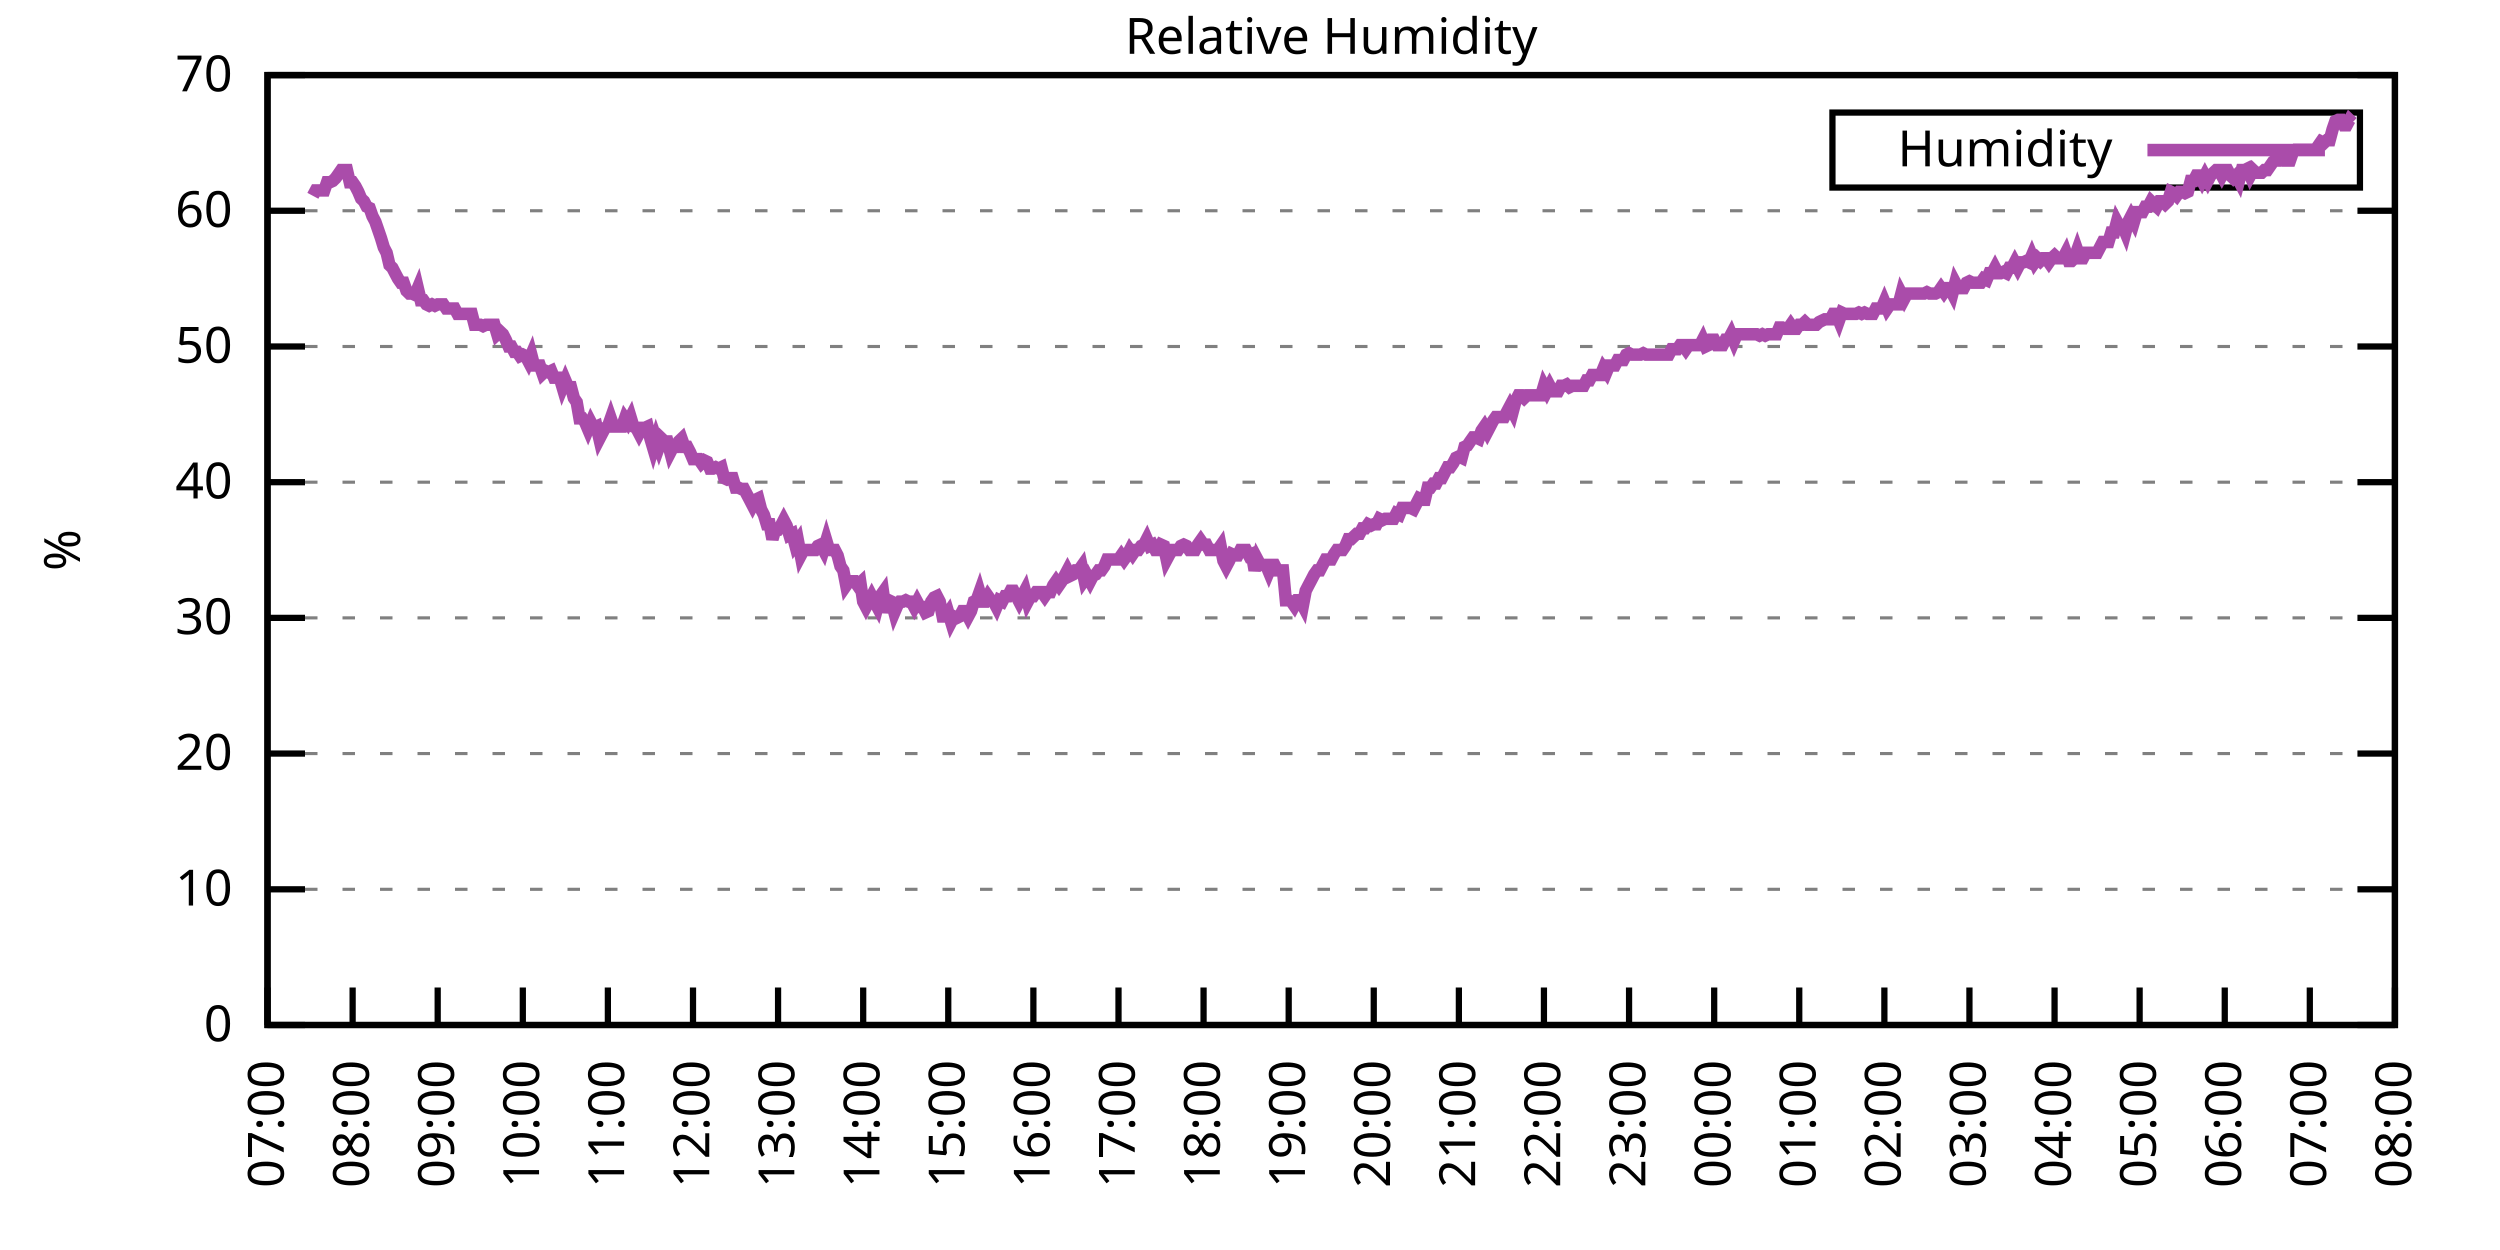
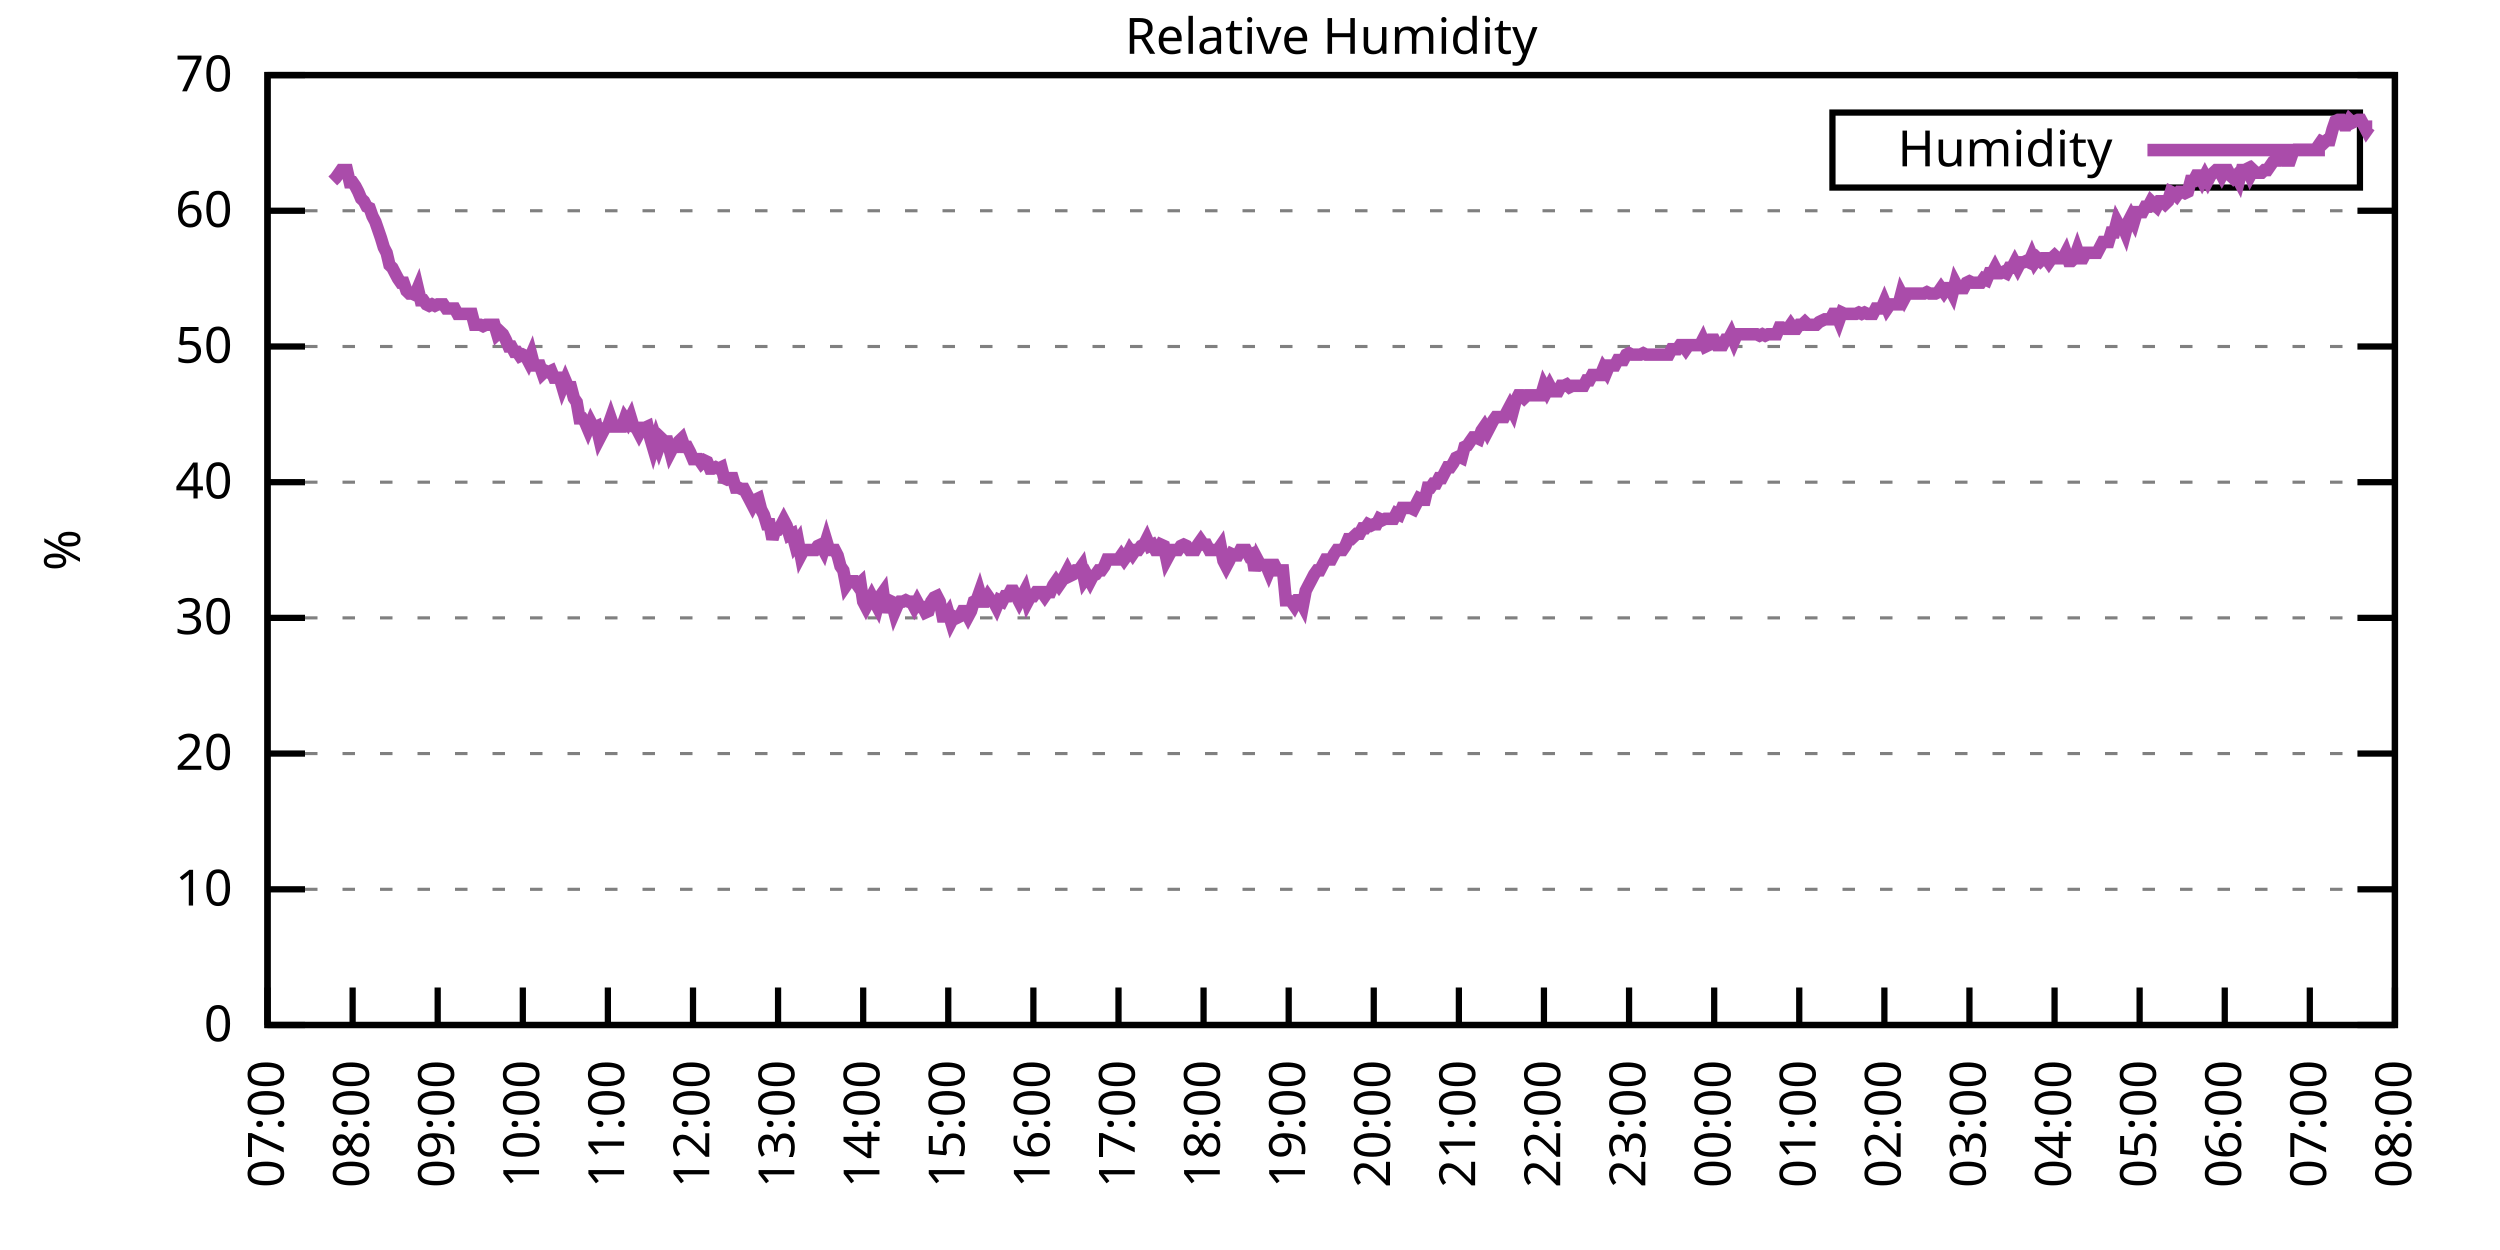
<svg xmlns="http://www.w3.org/2000/svg" xmlns:xlink="http://www.w3.org/1999/xlink" width="400" height="200" viewBox="0 0 400 200">
  <g id="gnuplot_canvas">
    <rect x="0" y="0" width="400" height="200" fill="none" />
    <defs>
      <circle id="gpDot" r="0.5" stroke-width="0.5" stroke="currentColor" />
      <path id="gpPt0" stroke-width="0.333" stroke="currentColor" d="M-1,0 h2 M0,-1 v2" />
      <path id="gpPt1" stroke-width="0.333" stroke="currentColor" d="M-1,-1 L1,1 M1,-1 L-1,1" />
      <path id="gpPt2" stroke-width="0.333" stroke="currentColor" d="M-1,0 L1,0 M0,-1 L0,1 M-1,-1 L1,1 M-1,1 L1,-1" />
      <rect id="gpPt3" stroke-width="0.333" stroke="currentColor" x="-1" y="-1" width="2" height="2" />
      <rect id="gpPt4" stroke-width="0.333" stroke="currentColor" fill="currentColor" x="-1" y="-1" width="2" height="2" />
      <circle id="gpPt5" stroke-width="0.333" stroke="currentColor" cx="0" cy="0" r="1" />
      <use xlink:href="#gpPt5" id="gpPt6" fill="currentColor" stroke="none" />
      <path id="gpPt7" stroke-width="0.333" stroke="currentColor" d="M0,-1.33 L-1.33,0.67 L1.33,0.67 z" />
      <use xlink:href="#gpPt7" id="gpPt8" fill="currentColor" stroke="none" />
      <use xlink:href="#gpPt7" id="gpPt9" stroke="currentColor" transform="rotate(180)" />
      <use xlink:href="#gpPt9" id="gpPt10" fill="currentColor" stroke="none" />
      <use xlink:href="#gpPt3" id="gpPt11" stroke="currentColor" transform="rotate(45)" />
      <use xlink:href="#gpPt11" id="gpPt12" fill="currentColor" stroke="none" />
      <path id="gpPt13" stroke-width="0.333" stroke="currentColor" d="M0,1.330 L1.265,0.411 L0.782,-1.067 L-0.782,-1.076 L-1.265,0.411 z" />
      <use xlink:href="#gpPt13" id="gpPt14" fill="currentColor" stroke="none" />
      <filter id="textbox" filterUnits="objectBoundingBox" x="0" y="0" height="1" width="1">
        <feFlood flood-color="white" flood-opacity="1" result="bgnd" />
        <feComposite in="SourceGraphic" in2="bgnd" operator="atop" />
      </filter>
      <filter id="greybox" filterUnits="objectBoundingBox" x="0" y="0" height="1" width="1">
        <feFlood flood-color="lightgrey" flood-opacity="1" result="grey" />
        <feComposite in="SourceGraphic" in2="grey" operator="atop" />
      </filter>
    </defs>
    <g fill="none" color="white" stroke="currentColor" stroke-width="1.00" stroke-linecap="butt" stroke-linejoin="miter">
</g>
    <g fill="none" color="black" stroke="currentColor" stroke-width="1.00" stroke-linecap="butt" stroke-linejoin="miter">
      <g stroke="none" shape-rendering="crispEdges">
        <polygon fill="rgb(255, 255, 255)" points="42.80,164.00 383.18,164.00 383.18,12.02 42.80,12.02 " />
      </g>
    </g>
    <g fill="none" color="black" stroke="currentColor" stroke-width="1.00" stroke-linecap="butt" stroke-linejoin="miter">
</g>
    <g fill="none" color="black" stroke="black" stroke-width="0.50" stroke-linecap="butt" stroke-linejoin="miter">
</g>
    <g fill="none" color="gray" stroke="currentColor" stroke-width="0.50" stroke-linecap="butt" stroke-linejoin="miter">
      <path stroke="gray" stroke-dasharray="2,4" class="gridline" d="M42.80,164.00 L383.19,164.00  " />
    </g>
    <g fill="none" color="gray" stroke="gray" stroke-width="1.00" stroke-linecap="butt" stroke-linejoin="miter">
</g>
    <g fill="none" color="black" stroke="currentColor" stroke-width="1.00" stroke-linecap="butt" stroke-linejoin="miter">
      <path stroke="black" d="M42.80,164.00 L48.80,164.00 M383.19,164.00 L377.19,164.00  " />
      <g transform="translate(37.20,166.60)" stroke="none" fill="black" font-family="Sans" font-size="8.00" text-anchor="end">
        <text>
          <tspan font-family="Sans"> 0</tspan>
        </text>
      </g>
    </g>
    <g fill="none" color="black" stroke="currentColor" stroke-width="1.00" stroke-linecap="butt" stroke-linejoin="miter">
</g>
    <g fill="none" color="black" stroke="black" stroke-width="0.50" stroke-linecap="butt" stroke-linejoin="miter">
</g>
    <g fill="none" color="gray" stroke="currentColor" stroke-width="0.50" stroke-linecap="butt" stroke-linejoin="miter">
      <path stroke="gray" stroke-dasharray="2,4" class="gridline" d="M42.80,142.29 L383.19,142.29  " />
    </g>
    <g fill="none" color="gray" stroke="gray" stroke-width="1.00" stroke-linecap="butt" stroke-linejoin="miter">
</g>
    <g fill="none" color="black" stroke="currentColor" stroke-width="1.00" stroke-linecap="butt" stroke-linejoin="miter">
      <path stroke="black" d="M42.80,142.29 L48.80,142.29 M383.19,142.29 L377.19,142.29  " />
      <g transform="translate(37.20,144.89)" stroke="none" fill="black" font-family="Sans" font-size="8.00" text-anchor="end">
        <text>
          <tspan font-family="Sans"> 10</tspan>
        </text>
      </g>
    </g>
    <g fill="none" color="black" stroke="currentColor" stroke-width="1.00" stroke-linecap="butt" stroke-linejoin="miter">
</g>
    <g fill="none" color="black" stroke="black" stroke-width="0.50" stroke-linecap="butt" stroke-linejoin="miter">
</g>
    <g fill="none" color="gray" stroke="currentColor" stroke-width="0.50" stroke-linecap="butt" stroke-linejoin="miter">
      <path stroke="gray" stroke-dasharray="2,4" class="gridline" d="M42.80,120.57 L383.19,120.57  " />
    </g>
    <g fill="none" color="gray" stroke="gray" stroke-width="1.00" stroke-linecap="butt" stroke-linejoin="miter">
</g>
    <g fill="none" color="black" stroke="currentColor" stroke-width="1.00" stroke-linecap="butt" stroke-linejoin="miter">
      <path stroke="black" d="M42.80,120.57 L48.80,120.57 M383.19,120.57 L377.19,120.57  " />
      <g transform="translate(37.20,123.17)" stroke="none" fill="black" font-family="Sans" font-size="8.00" text-anchor="end">
        <text>
          <tspan font-family="Sans"> 20</tspan>
        </text>
      </g>
    </g>
    <g fill="none" color="black" stroke="currentColor" stroke-width="1.00" stroke-linecap="butt" stroke-linejoin="miter">
</g>
    <g fill="none" color="black" stroke="black" stroke-width="0.50" stroke-linecap="butt" stroke-linejoin="miter">
</g>
    <g fill="none" color="gray" stroke="currentColor" stroke-width="0.50" stroke-linecap="butt" stroke-linejoin="miter">
      <path stroke="gray" stroke-dasharray="2,4" class="gridline" d="M42.80,98.86 L383.19,98.86  " />
    </g>
    <g fill="none" color="gray" stroke="gray" stroke-width="1.00" stroke-linecap="butt" stroke-linejoin="miter">
</g>
    <g fill="none" color="black" stroke="currentColor" stroke-width="1.00" stroke-linecap="butt" stroke-linejoin="miter">
      <path stroke="black" d="M42.80,98.86 L48.80,98.86 M383.19,98.86 L377.19,98.86  " />
      <g transform="translate(37.20,101.46)" stroke="none" fill="black" font-family="Sans" font-size="8.00" text-anchor="end">
        <text>
          <tspan font-family="Sans"> 30</tspan>
        </text>
      </g>
    </g>
    <g fill="none" color="black" stroke="currentColor" stroke-width="1.00" stroke-linecap="butt" stroke-linejoin="miter">
</g>
    <g fill="none" color="black" stroke="black" stroke-width="0.50" stroke-linecap="butt" stroke-linejoin="miter">
</g>
    <g fill="none" color="gray" stroke="currentColor" stroke-width="0.50" stroke-linecap="butt" stroke-linejoin="miter">
      <path stroke="gray" stroke-dasharray="2,4" class="gridline" d="M42.80,77.15 L383.19,77.15  " />
    </g>
    <g fill="none" color="gray" stroke="gray" stroke-width="1.00" stroke-linecap="butt" stroke-linejoin="miter">
</g>
    <g fill="none" color="black" stroke="currentColor" stroke-width="1.00" stroke-linecap="butt" stroke-linejoin="miter">
      <path stroke="black" d="M42.80,77.15 L48.80,77.15 M383.19,77.15 L377.19,77.15  " />
      <g transform="translate(37.20,79.75)" stroke="none" fill="black" font-family="Sans" font-size="8.00" text-anchor="end">
        <text>
          <tspan font-family="Sans"> 40</tspan>
        </text>
      </g>
    </g>
    <g fill="none" color="black" stroke="currentColor" stroke-width="1.00" stroke-linecap="butt" stroke-linejoin="miter">
</g>
    <g fill="none" color="black" stroke="black" stroke-width="0.50" stroke-linecap="butt" stroke-linejoin="miter">
</g>
    <g fill="none" color="gray" stroke="currentColor" stroke-width="0.50" stroke-linecap="butt" stroke-linejoin="miter">
      <path stroke="gray" stroke-dasharray="2,4" class="gridline" d="M42.80,55.44 L383.19,55.44  " />
    </g>
    <g fill="none" color="gray" stroke="gray" stroke-width="1.00" stroke-linecap="butt" stroke-linejoin="miter">
</g>
    <g fill="none" color="black" stroke="currentColor" stroke-width="1.00" stroke-linecap="butt" stroke-linejoin="miter">
      <path stroke="black" d="M42.80,55.44 L48.80,55.44 M383.19,55.44 L377.19,55.44  " />
      <g transform="translate(37.20,58.04)" stroke="none" fill="black" font-family="Sans" font-size="8.00" text-anchor="end">
        <text>
          <tspan font-family="Sans"> 50</tspan>
        </text>
      </g>
    </g>
    <g fill="none" color="black" stroke="currentColor" stroke-width="1.00" stroke-linecap="butt" stroke-linejoin="miter">
</g>
    <g fill="none" color="black" stroke="black" stroke-width="0.50" stroke-linecap="butt" stroke-linejoin="miter">
</g>
    <g fill="none" color="gray" stroke="currentColor" stroke-width="0.50" stroke-linecap="butt" stroke-linejoin="miter">
      <path stroke="gray" stroke-dasharray="2,4" class="gridline" d="M42.80,33.72 L383.19,33.72  " />
    </g>
    <g fill="none" color="gray" stroke="gray" stroke-width="1.00" stroke-linecap="butt" stroke-linejoin="miter">
</g>
    <g fill="none" color="black" stroke="currentColor" stroke-width="1.00" stroke-linecap="butt" stroke-linejoin="miter">
      <path stroke="black" d="M42.80,33.72 L48.80,33.72 M383.19,33.72 L377.19,33.72  " />
      <g transform="translate(37.20,36.32)" stroke="none" fill="black" font-family="Sans" font-size="8.00" text-anchor="end">
        <text>
          <tspan font-family="Sans"> 60</tspan>
        </text>
      </g>
    </g>
    <g fill="none" color="black" stroke="currentColor" stroke-width="1.00" stroke-linecap="butt" stroke-linejoin="miter">
</g>
    <g fill="none" color="black" stroke="black" stroke-width="0.50" stroke-linecap="butt" stroke-linejoin="miter">
</g>
    <g fill="none" color="gray" stroke="currentColor" stroke-width="0.50" stroke-linecap="butt" stroke-linejoin="miter">
      <path stroke="gray" stroke-dasharray="2,4" class="gridline" d="M42.80,12.01 L383.19,12.01  " />
    </g>
    <g fill="none" color="gray" stroke="gray" stroke-width="1.00" stroke-linecap="butt" stroke-linejoin="miter">
</g>
    <g fill="none" color="black" stroke="currentColor" stroke-width="1.00" stroke-linecap="butt" stroke-linejoin="miter">
      <path stroke="black" d="M42.80,12.01 L48.80,12.01 M383.19,12.01 L377.19,12.01  " />
      <g transform="translate(37.20,14.61)" stroke="none" fill="black" font-family="Sans" font-size="8.00" text-anchor="end">
        <text>
          <tspan font-family="Sans"> 70</tspan>
        </text>
      </g>
    </g>
    <g fill="none" color="black" stroke="currentColor" stroke-width="1.00" stroke-linecap="butt" stroke-linejoin="miter">
      <path stroke="black" d="M42.80,164.00 L42.80,158.00  " />
      <g transform="translate(45.40,169.60) rotate(270.00)" stroke="none" fill="black" font-family="Sans" font-size="8.00" text-anchor="end">
        <text>
          <tspan font-family="Sans">07:00</tspan>
        </text>
      </g>
    </g>
    <g fill="none" color="black" stroke="currentColor" stroke-width="1.00" stroke-linecap="butt" stroke-linejoin="miter">
      <path stroke="black" d="M56.42,164.00 L56.42,158.00  " />
      <g transform="translate(59.02,169.60) rotate(270.00)" stroke="none" fill="black" font-family="Sans" font-size="8.00" text-anchor="end">
        <text>
          <tspan font-family="Sans">08:00</tspan>
        </text>
      </g>
    </g>
    <g fill="none" color="black" stroke="currentColor" stroke-width="1.00" stroke-linecap="butt" stroke-linejoin="miter">
      <path stroke="black" d="M70.03,164.00 L70.03,158.00  " />
      <g transform="translate(72.63,169.60) rotate(270.00)" stroke="none" fill="black" font-family="Sans" font-size="8.00" text-anchor="end">
        <text>
          <tspan font-family="Sans">09:00</tspan>
        </text>
      </g>
    </g>
    <g fill="none" color="black" stroke="currentColor" stroke-width="1.00" stroke-linecap="butt" stroke-linejoin="miter">
      <path stroke="black" d="M83.65,164.00 L83.65,158.00  " />
      <g transform="translate(86.25,169.60) rotate(270.00)" stroke="none" fill="black" font-family="Sans" font-size="8.00" text-anchor="end">
        <text>
          <tspan font-family="Sans">10:00</tspan>
        </text>
      </g>
    </g>
    <g fill="none" color="black" stroke="currentColor" stroke-width="1.00" stroke-linecap="butt" stroke-linejoin="miter">
      <path stroke="black" d="M97.26,164.00 L97.26,158.00  " />
      <g transform="translate(99.86,169.60) rotate(270.00)" stroke="none" fill="black" font-family="Sans" font-size="8.00" text-anchor="end">
        <text>
          <tspan font-family="Sans">11:00</tspan>
        </text>
      </g>
    </g>
    <g fill="none" color="black" stroke="currentColor" stroke-width="1.00" stroke-linecap="butt" stroke-linejoin="miter">
      <path stroke="black" d="M110.88,164.00 L110.88,158.00  " />
      <g transform="translate(113.48,169.60) rotate(270.00)" stroke="none" fill="black" font-family="Sans" font-size="8.00" text-anchor="end">
        <text>
          <tspan font-family="Sans">12:00</tspan>
        </text>
      </g>
    </g>
    <g fill="none" color="black" stroke="currentColor" stroke-width="1.00" stroke-linecap="butt" stroke-linejoin="miter">
      <path stroke="black" d="M124.49,164.00 L124.49,158.00  " />
      <g transform="translate(127.09,169.60) rotate(270.00)" stroke="none" fill="black" font-family="Sans" font-size="8.00" text-anchor="end">
        <text>
          <tspan font-family="Sans">13:00</tspan>
        </text>
      </g>
    </g>
    <g fill="none" color="black" stroke="currentColor" stroke-width="1.00" stroke-linecap="butt" stroke-linejoin="miter">
      <path stroke="black" d="M138.11,164.00 L138.11,158.00  " />
      <g transform="translate(140.71,169.60) rotate(270.00)" stroke="none" fill="black" font-family="Sans" font-size="8.00" text-anchor="end">
        <text>
          <tspan font-family="Sans">14:00</tspan>
        </text>
      </g>
    </g>
    <g fill="none" color="black" stroke="currentColor" stroke-width="1.00" stroke-linecap="butt" stroke-linejoin="miter">
      <path stroke="black" d="M151.72,164.00 L151.72,158.00  " />
      <g transform="translate(154.32,169.60) rotate(270.00)" stroke="none" fill="black" font-family="Sans" font-size="8.00" text-anchor="end">
        <text>
          <tspan font-family="Sans">15:00</tspan>
        </text>
      </g>
    </g>
    <g fill="none" color="black" stroke="currentColor" stroke-width="1.00" stroke-linecap="butt" stroke-linejoin="miter">
      <path stroke="black" d="M165.34,164.00 L165.34,158.00  " />
      <g transform="translate(167.94,169.60) rotate(270.00)" stroke="none" fill="black" font-family="Sans" font-size="8.00" text-anchor="end">
        <text>
          <tspan font-family="Sans">16:00</tspan>
        </text>
      </g>
    </g>
    <g fill="none" color="black" stroke="currentColor" stroke-width="1.00" stroke-linecap="butt" stroke-linejoin="miter">
      <path stroke="black" d="M178.96,164.00 L178.96,158.00  " />
      <g transform="translate(181.56,169.60) rotate(270.00)" stroke="none" fill="black" font-family="Sans" font-size="8.00" text-anchor="end">
        <text>
          <tspan font-family="Sans">17:00</tspan>
        </text>
      </g>
    </g>
    <g fill="none" color="black" stroke="currentColor" stroke-width="1.00" stroke-linecap="butt" stroke-linejoin="miter">
      <path stroke="black" d="M192.57,164.00 L192.57,158.00  " />
      <g transform="translate(195.17,169.60) rotate(270.00)" stroke="none" fill="black" font-family="Sans" font-size="8.00" text-anchor="end">
        <text>
          <tspan font-family="Sans">18:00</tspan>
        </text>
      </g>
    </g>
    <g fill="none" color="black" stroke="currentColor" stroke-width="1.00" stroke-linecap="butt" stroke-linejoin="miter">
      <path stroke="black" d="M206.19,164.00 L206.19,158.00  " />
      <g transform="translate(208.79,169.60) rotate(270.00)" stroke="none" fill="black" font-family="Sans" font-size="8.00" text-anchor="end">
        <text>
          <tspan font-family="Sans">19:00</tspan>
        </text>
      </g>
    </g>
    <g fill="none" color="black" stroke="currentColor" stroke-width="1.00" stroke-linecap="butt" stroke-linejoin="miter">
      <path stroke="black" d="M219.80,164.00 L219.80,158.00  " />
      <g transform="translate(222.40,169.60) rotate(270.00)" stroke="none" fill="black" font-family="Sans" font-size="8.00" text-anchor="end">
        <text>
          <tspan font-family="Sans">20:00</tspan>
        </text>
      </g>
    </g>
    <g fill="none" color="black" stroke="currentColor" stroke-width="1.00" stroke-linecap="butt" stroke-linejoin="miter">
      <path stroke="black" d="M233.42,164.00 L233.42,158.00  " />
      <g transform="translate(236.02,169.60) rotate(270.00)" stroke="none" fill="black" font-family="Sans" font-size="8.00" text-anchor="end">
        <text>
          <tspan font-family="Sans">21:00</tspan>
        </text>
      </g>
    </g>
    <g fill="none" color="black" stroke="currentColor" stroke-width="1.00" stroke-linecap="butt" stroke-linejoin="miter">
      <path stroke="black" d="M247.03,164.00 L247.03,158.00  " />
      <g transform="translate(249.63,169.60) rotate(270.00)" stroke="none" fill="black" font-family="Sans" font-size="8.00" text-anchor="end">
        <text>
          <tspan font-family="Sans">22:00</tspan>
        </text>
      </g>
    </g>
    <g fill="none" color="black" stroke="currentColor" stroke-width="1.00" stroke-linecap="butt" stroke-linejoin="miter">
      <path stroke="black" d="M260.65,164.00 L260.65,158.00  " />
      <g transform="translate(263.25,169.60) rotate(270.00)" stroke="none" fill="black" font-family="Sans" font-size="8.00" text-anchor="end">
        <text>
          <tspan font-family="Sans">23:00</tspan>
        </text>
      </g>
    </g>
    <g fill="none" color="black" stroke="currentColor" stroke-width="1.00" stroke-linecap="butt" stroke-linejoin="miter">
      <path stroke="black" d="M274.27,164.00 L274.27,158.00  " />
      <g transform="translate(276.87,169.60) rotate(270.00)" stroke="none" fill="black" font-family="Sans" font-size="8.00" text-anchor="end">
        <text>
          <tspan font-family="Sans">00:00</tspan>
        </text>
      </g>
    </g>
    <g fill="none" color="black" stroke="currentColor" stroke-width="1.00" stroke-linecap="butt" stroke-linejoin="miter">
      <path stroke="black" d="M287.88,164.00 L287.88,158.00  " />
      <g transform="translate(290.48,169.60) rotate(270.00)" stroke="none" fill="black" font-family="Sans" font-size="8.00" text-anchor="end">
        <text>
          <tspan font-family="Sans">01:00</tspan>
        </text>
      </g>
    </g>
    <g fill="none" color="black" stroke="currentColor" stroke-width="1.00" stroke-linecap="butt" stroke-linejoin="miter">
      <path stroke="black" d="M301.50,164.00 L301.50,158.00  " />
      <g transform="translate(304.10,169.60) rotate(270.00)" stroke="none" fill="black" font-family="Sans" font-size="8.00" text-anchor="end">
        <text>
          <tspan font-family="Sans">02:00</tspan>
        </text>
      </g>
    </g>
    <g fill="none" color="black" stroke="currentColor" stroke-width="1.00" stroke-linecap="butt" stroke-linejoin="miter">
      <path stroke="black" d="M315.11,164.00 L315.11,158.00  " />
      <g transform="translate(317.71,169.60) rotate(270.00)" stroke="none" fill="black" font-family="Sans" font-size="8.00" text-anchor="end">
        <text>
          <tspan font-family="Sans">03:00</tspan>
        </text>
      </g>
    </g>
    <g fill="none" color="black" stroke="currentColor" stroke-width="1.00" stroke-linecap="butt" stroke-linejoin="miter">
      <path stroke="black" d="M328.73,164.00 L328.73,158.00  " />
      <g transform="translate(331.33,169.60) rotate(270.00)" stroke="none" fill="black" font-family="Sans" font-size="8.00" text-anchor="end">
        <text>
          <tspan font-family="Sans">04:00</tspan>
        </text>
      </g>
    </g>
    <g fill="none" color="black" stroke="currentColor" stroke-width="1.00" stroke-linecap="butt" stroke-linejoin="miter">
      <path stroke="black" d="M342.34,164.00 L342.34,158.00  " />
      <g transform="translate(344.94,169.60) rotate(270.00)" stroke="none" fill="black" font-family="Sans" font-size="8.00" text-anchor="end">
        <text>
          <tspan font-family="Sans">05:00</tspan>
        </text>
      </g>
    </g>
    <g fill="none" color="black" stroke="currentColor" stroke-width="1.00" stroke-linecap="butt" stroke-linejoin="miter">
      <path stroke="black" d="M355.96,164.00 L355.96,158.00  " />
      <g transform="translate(358.56,169.60) rotate(270.00)" stroke="none" fill="black" font-family="Sans" font-size="8.00" text-anchor="end">
        <text>
          <tspan font-family="Sans">06:00</tspan>
        </text>
      </g>
    </g>
    <g fill="none" color="black" stroke="currentColor" stroke-width="1.00" stroke-linecap="butt" stroke-linejoin="miter">
      <path stroke="black" d="M369.57,164.00 L369.57,158.00  " />
      <g transform="translate(372.17,169.60) rotate(270.00)" stroke="none" fill="black" font-family="Sans" font-size="8.00" text-anchor="end">
        <text>
          <tspan font-family="Sans">07:00</tspan>
        </text>
      </g>
    </g>
    <g fill="none" color="black" stroke="currentColor" stroke-width="1.00" stroke-linecap="butt" stroke-linejoin="miter">
      <path stroke="black" d="M383.19,164.00 L383.19,158.00  " />
      <g transform="translate(385.79,169.60) rotate(270.00)" stroke="none" fill="black" font-family="Sans" font-size="8.00" text-anchor="end">
        <text>
          <tspan font-family="Sans">08:00</tspan>
        </text>
      </g>
    </g>
    <g fill="none" color="black" stroke="currentColor" stroke-width="1.00" stroke-linecap="butt" stroke-linejoin="miter">
</g>
    <g fill="none" color="black" stroke="currentColor" stroke-width="1.00" stroke-linecap="butt" stroke-linejoin="miter">
      <path stroke="black" d="M42.80,12.01 L42.80,164.00 L383.19,164.00 L383.19,12.01 L42.80,12.01 Z  " />
    </g>
    <g fill="none" color="black" stroke="currentColor" stroke-width="1.00" stroke-linecap="butt" stroke-linejoin="miter">
</g>
    <g fill="none" color="black" stroke="currentColor" stroke-width="1.00" stroke-linecap="butt" stroke-linejoin="miter">
      <path stroke="black" d="M293.19,30.01 L293.19,18.01 L377.59,18.01 L377.59,30.01 L293.19,30.01 Z  " />
    </g>
    <g id="Relative_Humidity_plot_1">
      <g fill="none" color="white" stroke="black" stroke-width="2.00" stroke-linecap="butt" stroke-linejoin="miter">
</g>
      <g fill="none" color="black" stroke="currentColor" stroke-width="2.00" stroke-linecap="butt" stroke-linejoin="miter">
        <g transform="translate(337.99,26.61)" stroke="none" fill="black" font-family="Sans" font-size="8.00" text-anchor="end">
          <text>
            <tspan font-family="Sans">Humidity</tspan>
          </text>
        </g>
      </g>
      <g fill="none" color="black" stroke="currentColor" stroke-width="2.00" stroke-linecap="butt" stroke-linejoin="miter">
-         <path stroke="rgb(170,  76, 170)" d="M343.59,24.01 L371.99,24.01 M50.06,31.33 L50.52,30.47 L50.97,30.47 L51.42,30.47 L51.88,30.47 L52.33,29.16   L52.78,29.16 L53.24,28.95 L53.69,28.51 L54.15,27.86 L54.60,27.21 L55.05,27.21 L55.51,27.21 L55.96,29.16   L56.42,29.16 L56.87,29.81 L57.32,30.68 L57.78,31.77 L58.23,32.20 L58.68,33.07 L59.14,33.29 L59.59,34.59   L60.05,35.46 L60.50,36.76 L60.95,38.07 L61.41,39.59 L61.86,40.45 L62.32,42.41 L62.77,42.84 L63.22,43.71   L63.68,44.58 L64.13,45.23 L64.58,45.23 L65.04,46.53 L65.49,46.97 L65.95,46.97 L66.40,47.18 L66.85,46.10   L67.31,48.05 L67.76,48.05 L68.22,48.70 L68.67,48.92 L69.12,48.70 L69.58,48.92 L70.03,48.70 L70.49,48.70   L70.94,48.70 L71.39,49.36 L71.85,49.36 L72.30,49.36 L72.75,49.36 L73.21,50.22 L73.66,50.22 L74.12,50.22   L74.57,50.22 L75.02,50.22 L75.48,50.22 L75.93,51.96 L76.39,51.96 L76.84,51.96 L77.29,52.18 L77.75,51.96   L78.20,51.96 L78.65,51.96 L79.11,51.96 L79.56,53.48 L80.02,53.05 L80.47,53.48 L80.92,54.35 L81.38,55.44   L81.83,55.44 L82.29,56.30 L82.74,56.30 L83.19,56.96 L83.65,56.74 L84.10,56.96 L84.55,57.82 L85.01,56.74   L85.46,58.48 L85.92,58.48 L86.37,58.48 L86.82,59.78 L87.28,59.34 L87.73,59.56 L88.19,59.34 L88.64,60.43   L89.09,60.43 L89.55,60.43 L90.00,61.95 L90.45,60.86 L90.91,61.95 L91.36,61.95 L91.82,63.69 L92.27,64.34   L92.72,66.94 L93.18,66.94 L93.63,67.59 L94.09,68.68 L94.54,67.59 L94.99,68.46 L95.45,68.25 L95.90,70.20   L96.35,69.33 L96.81,68.46 L97.26,68.25 L97.72,66.94 L98.17,68.25 L98.62,68.25 L99.08,68.25 L99.53,68.25   L99.99,66.94 L100.44,67.59 L100.89,66.73 L101.35,68.25 L101.80,68.46 L102.25,69.33 L102.71,68.46 L103.16,68.46   L103.62,68.25 L104.07,70.20 L104.52,71.72 L104.98,70.20 L105.43,71.50 L105.89,70.20 L106.34,70.63 L106.79,70.63   L107.25,72.37 L107.70,71.50 L108.15,71.50 L108.61,70.63 L109.06,70.20 L109.52,71.50 L109.97,71.50 L110.42,72.37   L110.88,73.46 L111.33,73.46 L111.79,73.46 L112.24,74.11 L112.69,73.67 L113.15,73.89 L113.60,74.98 L114.05,74.98   L114.51,74.76 L114.96,74.98 L115.42,74.76 L115.87,76.50 L116.32,76.71 L116.78,76.50 L117.23,76.50 L117.69,78.02   L118.14,78.02 L118.59,78.23 L119.05,78.23 L119.50,79.10 L119.96,79.97 L120.41,80.84 L120.86,79.97 L121.32,79.75   L121.77,81.49 L122.22,82.36 L122.68,83.88 L123.13,83.88 L123.59,86.27 L124.04,84.75 L124.49,84.75 L124.95,84.10   L125.40,83.23 L125.86,84.10 L126.31,85.62 L126.76,85.40 L127.22,87.14 L127.67,86.49 L128.12,88.87 L128.58,88.00   L129.03,88.00 L129.49,88.00 L129.94,88.00 L130.39,88.00 L130.85,87.35 L131.30,87.14 L131.76,88.00 L132.21,86.49   L132.66,88.00 L133.12,88.00 L133.57,88.00 L134.02,88.87 L134.48,90.61 L134.93,91.26 L135.39,93.65 L135.84,93.00   L136.29,93.00 L136.75,93.00 L137.20,93.65 L137.66,93.22 L138.11,96.26 L138.56,97.12 L139.02,96.26 L139.47,95.39   L139.92,96.26 L140.38,97.12 L140.83,95.39 L141.29,94.74 L141.74,97.99 L142.19,96.04 L142.65,96.26 L143.10,97.99   L143.56,96.91 L144.01,96.26 L144.46,96.26 L144.92,96.04 L145.37,96.26 L145.82,96.26 L146.28,97.12 L146.73,96.26   L147.19,97.12 L147.64,97.12 L148.09,97.99 L148.55,97.78 L149.00,96.26 L149.46,95.60 L149.91,95.39 L150.36,96.26   L150.82,98.64 L151.27,98.64 L151.72,97.99 L152.18,99.51 L152.63,98.64 L153.09,98.86 L153.54,98.64 L153.99,97.78   L154.45,97.78 L154.90,98.64 L155.36,97.78 L155.81,96.26 L156.26,96.04 L156.72,94.74 L157.17,96.26 L157.62,96.26   L158.08,95.39 L158.53,96.04 L158.99,96.26 L159.44,97.12 L159.89,96.04 L160.35,96.26 L160.80,95.39 L161.26,95.39   L161.71,94.52 L162.16,94.52 L162.62,95.39 L163.07,96.26 L163.52,95.39 L163.98,94.52 L164.43,96.26 L164.89,95.39   L165.34,95.39 L165.79,94.74 L166.25,94.74 L166.70,94.74 L167.16,95.39 L167.61,94.74 L168.06,94.74 L168.52,93.65   L168.97,93.00 L169.43,93.65 L169.88,93.00 L170.33,92.13 L170.79,91.26 L171.24,92.13 L171.69,91.91 L172.15,91.26   L172.60,91.26 L173.06,90.61 L173.51,92.78 L173.96,92.13 L174.42,93.00 L174.87,92.13 L175.33,91.91 L175.78,91.26   L176.23,91.26 L176.69,90.61 L177.14,89.52 L177.59,89.52 L178.05,89.52 L178.50,89.52 L178.96,89.52 L179.41,88.87   L179.86,89.52 L180.32,88.87 L180.77,88.00 L181.23,88.66 L181.68,88.00 L182.13,88.00 L182.59,87.35 L183.04,87.14   L183.49,86.27 L183.95,87.35 L184.40,87.14 L184.86,88.00 L185.31,88.00 L185.76,87.14 L186.22,87.35 L186.67,89.52   L187.13,88.66 L187.58,88.00 L188.03,88.00 L188.49,88.00 L188.94,87.35 L189.39,87.14 L189.85,87.35 L190.30,88.00   L190.76,88.00 L191.21,88.00 L191.66,87.14 L192.12,86.49 L192.57,87.14 L193.03,87.14 L193.48,88.00 L193.93,88.00   L194.39,88.00 L194.84,88.00 L195.29,87.35 L195.75,89.74 L196.20,90.61 L196.66,89.74 L197.11,88.66 L197.56,88.87   L198.02,88.87 L198.47,88.00 L198.93,88.00 L199.38,88.00 L199.83,88.87 L200.29,88.66 L200.74,91.26 L201.19,89.52   L201.65,90.39 L202.10,90.39 L202.56,90.39 L203.01,91.48 L203.46,90.39 L203.92,90.39 L204.37,91.26 L204.83,91.26   L205.28,91.26 L205.73,96.04 L206.19,96.04 L206.64,96.26 L207.09,96.91 L207.55,96.04 L208.00,96.04 L208.46,96.91   L208.91,94.52 L209.36,93.65 L209.82,92.78 L210.27,91.91 L210.73,91.26 L211.18,91.26 L211.63,90.39 L212.09,89.52   L212.54,89.52 L213.00,89.52 L213.45,88.66 L213.90,88.00 L214.36,88.00 L214.81,88.00 L215.26,87.35 L215.72,86.27   L216.17,86.27 L216.63,85.83 L217.08,85.40 L217.53,85.40 L217.99,84.53 L218.44,84.53 L218.90,83.88 L219.35,84.10   L219.80,83.88 L220.26,83.88 L220.71,83.01 L221.16,83.23 L221.62,83.01 L222.07,83.01 L222.53,83.01 L222.98,83.01   L223.43,82.14 L223.89,82.36 L224.34,81.27 L224.80,81.27 L225.25,81.27 L225.70,81.27 L226.16,81.49 L226.61,80.62   L227.06,79.75 L227.52,79.97 L227.97,79.97 L228.43,78.02 L228.88,78.02 L229.33,77.37 L229.79,77.37 L230.24,76.50   L230.70,76.50 L231.15,75.63 L231.60,74.76 L232.06,74.76 L232.51,74.11 L232.96,73.24 L233.42,73.02 L233.87,73.24   L234.33,71.50 L234.78,71.29 L235.23,70.63 L235.69,69.98 L236.14,69.98 L236.60,70.20 L237.05,68.90 L237.50,68.25   L237.96,69.11 L238.41,68.25 L238.86,67.38 L239.32,66.73 L239.77,66.73 L240.23,66.73 L240.68,66.73 L241.13,65.86   L241.59,64.99 L242.04,65.86 L242.50,64.12 L242.95,63.25 L243.40,63.25 L243.86,63.69 L244.31,63.25 L244.76,63.25   L245.22,63.25 L245.67,63.25 L246.13,63.25 L246.58,63.25 L247.03,61.73 L247.49,62.60 L247.94,61.73 L248.40,62.60   L248.85,62.60 L249.30,62.60 L249.76,61.73 L250.21,61.73 L250.66,61.52 L251.12,61.95 L251.57,61.73 L252.03,61.73   L252.48,61.73 L252.93,61.73 L253.39,61.73 L253.84,60.86 L254.30,60.86 L254.75,60.00 L255.20,60.00 L255.66,60.00   L256.11,60.00 L256.56,58.91 L257.02,59.56 L257.47,58.48 L257.93,58.48 L258.38,58.48 L258.83,57.61 L259.29,57.61   L259.74,57.61 L260.20,56.74 L260.65,56.52 L261.10,56.74 L261.56,56.74 L262.01,56.74 L262.47,56.74 L262.92,56.52   L263.37,56.74 L263.83,56.74 L264.28,56.74 L264.73,56.74 L265.19,56.74 L265.64,56.74 L266.10,56.74 L266.55,56.74   L267.00,56.74 L267.46,55.87 L267.91,55.87 L268.37,55.87 L268.82,55.22 L269.27,55.22 L269.73,55.87 L270.18,55.22   L270.63,55.22 L271.09,55.22 L271.54,55.22 L272.00,55.22 L272.45,54.35 L272.90,55.44 L273.36,55.22 L273.81,54.35   L274.27,54.35 L274.72,55.22 L275.17,55.22 L275.63,55.22 L276.08,54.35 L276.53,54.35 L276.99,53.48 L277.44,54.57   L277.90,53.48 L278.35,53.48 L278.80,53.48 L279.26,53.48 L279.71,53.48 L280.17,53.48 L280.62,53.48 L281.07,53.48   L281.53,53.70 L281.98,53.48 L282.43,53.70 L282.89,53.48 L283.34,53.48 L283.80,53.48 L284.25,53.48 L284.70,52.40   L285.16,52.40 L285.61,52.61 L286.07,52.61 L286.52,51.96 L286.97,52.61 L287.43,52.61 L287.88,51.96 L288.33,51.96   L288.79,51.53 L289.24,51.96 L289.70,51.96 L290.15,51.96 L290.60,51.96 L291.06,51.53 L291.51,51.31 L291.97,51.09   L292.42,51.09 L292.87,51.09 L293.33,50.22 L293.78,50.22 L294.23,51.31 L294.69,50.01 L295.14,50.22 L295.60,50.22   L296.05,50.22 L296.50,50.22 L296.96,50.22 L297.41,50.01 L297.87,50.22 L298.32,50.01 L298.77,50.22 L299.23,50.22   L299.68,50.22 L300.13,49.36 L300.59,49.36 L301.04,49.36 L301.50,48.27 L301.95,49.36 L302.40,48.70 L302.86,48.70   L303.31,48.70 L303.77,48.70 L304.22,46.97 L304.67,47.84 L305.13,46.97 L305.58,46.97 L306.03,46.97 L306.49,46.97   L306.94,46.97 L307.40,46.97 L307.85,46.97 L308.30,46.75 L308.76,46.97 L309.21,46.97 L309.67,46.97 L310.12,46.75   L310.57,46.10 L311.03,46.75 L311.48,46.10 L311.94,46.10 L312.39,46.97 L312.84,45.23 L313.30,46.10 L313.75,46.10   L314.20,46.10 L314.66,45.23 L315.11,45.01 L315.57,45.23 L316.02,45.23 L316.47,45.23 L316.93,45.23 L317.38,44.58   L317.84,44.80 L318.29,43.71 L318.74,43.71 L319.20,42.84 L319.65,43.71 L320.10,43.71 L320.56,43.49 L321.01,43.71   L321.47,42.84 L321.92,42.84 L322.37,41.97 L322.83,42.84 L323.28,41.97 L323.74,41.97 L324.19,41.76 L324.64,41.97   L325.10,40.89 L325.55,41.97 L326.00,41.32 L326.46,41.76 L326.91,41.32 L327.37,41.32 L327.82,41.97 L328.27,41.32   L328.73,40.89 L329.18,41.32 L329.64,41.32 L330.09,41.32 L330.54,40.45 L331.00,41.76 L331.45,41.76 L331.90,41.32   L332.36,40.02 L332.81,41.32 L333.27,41.32 L333.72,40.45 L334.17,40.45 L334.63,40.45 L335.08,40.45 L335.54,40.45   L335.99,39.59 L336.44,38.72 L336.90,38.72 L337.35,38.72 L337.80,37.20 L338.26,37.20 L338.71,35.46 L339.17,36.33   L339.62,36.11 L340.07,37.20 L340.53,35.46 L340.98,34.59 L341.44,35.46 L341.89,33.94 L342.34,33.94 L342.80,33.94   L343.25,33.07 L343.70,33.07 L344.16,32.20 L344.61,32.64 L345.07,33.07 L345.52,32.20 L345.97,32.20 L346.43,32.64   L346.88,32.20 L347.34,30.68 L347.79,30.90 L348.24,31.33 L348.70,30.68 L349.15,30.68 L349.60,30.90 L350.06,30.68   L350.51,28.95 L350.97,28.95 L351.42,28.08 L351.87,28.08 L352.33,28.95 L352.78,28.08 L353.24,28.95 L353.69,28.08   L354.14,27.64 L354.60,27.21 L355.05,27.21 L355.50,28.08 L355.96,27.21 L356.41,27.21 L356.87,28.08 L357.32,28.51   L357.77,28.08 L358.23,28.95 L358.68,27.21 L359.14,27.21 L359.59,26.99 L360.04,28.08 L360.50,27.21 L360.95,27.64   L361.41,27.64 L361.86,27.64 L362.31,27.21 L362.77,27.21 L363.22,26.56 L363.67,25.91 L364.13,25.69 L364.58,25.69   L365.04,25.25 L365.49,25.69 L365.94,25.69 L366.40,25.69 L366.85,24.39 L367.31,23.95 L367.76,23.95 L368.21,23.95   L368.67,23.95 L369.12,23.95 L369.57,23.95 L370.03,23.95 L370.48,23.95 L370.94,23.30 L371.39,22.65 L371.84,22.87   L372.30,22.43 L372.75,22.43 L373.21,20.70 L373.66,19.39 L374.11,19.18 L374.57,19.18 L375.02,20.04 L375.47,20.04   L375.93,19.18 L376.38,19.61  " />
+         <path stroke="rgb(170,  76, 170)" d="M343.59,24.01 L371.99,24.01 M53.24,28.95 L53.69,28.51 L54.15,27.86 L54.60,27.21 L55.05,27.21 L55.51,27.21   L55.96,29.16 L56.42,29.16 L56.87,29.81 L57.32,30.68 L57.78,31.77 L58.23,32.20 L58.68,33.07 L59.14,33.29   L59.59,34.59 L60.05,35.46 L60.50,36.76 L60.95,38.07 L61.41,39.59 L61.86,40.45 L62.32,42.41 L62.77,42.84   L63.22,43.71 L63.68,44.58 L64.13,45.23 L64.58,45.23 L65.04,46.53 L65.49,46.97 L65.95,46.97 L66.40,47.18   L66.85,46.10 L67.31,48.05 L67.76,48.05 L68.22,48.70 L68.67,48.92 L69.12,48.70 L69.58,48.92 L70.03,48.70   L70.49,48.70 L70.94,48.70 L71.39,49.36 L71.85,49.36 L72.30,49.36 L72.75,49.36 L73.21,50.22 L73.66,50.22   L74.12,50.22 L74.57,50.22 L75.02,50.22 L75.48,50.22 L75.93,51.96 L76.39,51.96 L76.84,51.96 L77.29,52.18   L77.75,51.96 L78.20,51.96 L78.65,51.96 L79.11,51.96 L79.56,53.48 L80.02,53.05 L80.47,53.48 L80.92,54.35   L81.38,55.44 L81.83,55.44 L82.29,56.30 L82.74,56.30 L83.19,56.96 L83.65,56.74 L84.10,56.96 L84.55,57.82   L85.01,56.74 L85.46,58.48 L85.92,58.48 L86.37,58.48 L86.82,59.78 L87.28,59.34 L87.73,59.56 L88.19,59.34   L88.64,60.43 L89.09,60.43 L89.55,60.43 L90.00,61.95 L90.45,60.86 L90.91,61.95 L91.36,61.95 L91.82,63.69   L92.27,64.34 L92.72,66.94 L93.18,66.94 L93.63,67.59 L94.09,68.68 L94.54,67.59 L94.99,68.46 L95.45,68.25   L95.90,70.20 L96.35,69.33 L96.81,68.46 L97.26,68.25 L97.72,66.94 L98.17,68.25 L98.62,68.25 L99.08,68.25   L99.53,68.25 L99.99,66.94 L100.44,67.59 L100.89,66.73 L101.35,68.25 L101.80,68.46 L102.25,69.33 L102.71,68.46   L103.16,68.46 L103.62,68.25 L104.07,70.20 L104.52,71.72 L104.98,70.20 L105.43,71.50 L105.89,70.20 L106.34,70.63   L106.79,70.63 L107.25,72.37 L107.70,71.50 L108.15,71.50 L108.61,70.63 L109.06,70.20 L109.52,71.50 L109.97,71.50   L110.42,72.37 L110.88,73.46 L111.33,73.46 L111.79,73.46 L112.24,74.11 L112.69,73.67 L113.15,73.89 L113.60,74.98   L114.05,74.98 L114.51,74.76 L114.96,74.98 L115.42,74.76 L115.87,76.50 L116.32,76.71 L116.78,76.50 L117.23,76.50   L117.69,78.02 L118.14,78.02 L118.59,78.23 L119.05,78.23 L119.50,79.10 L119.96,79.97 L120.41,80.84 L120.86,79.97   L121.32,79.75 L121.77,81.49 L122.22,82.36 L122.68,83.88 L123.13,83.88 L123.59,86.27 L124.04,84.75 L124.49,84.75   L124.95,84.10 L125.40,83.23 L125.86,84.10 L126.31,85.62 L126.76,85.40 L127.22,87.14 L127.67,86.49 L128.12,88.87   L128.58,88.00 L129.03,88.00 L129.49,88.00 L129.94,88.00 L130.39,88.00 L130.85,87.35 L131.30,87.14 L131.76,88.00   L132.21,86.49 L132.66,88.00 L133.12,88.00 L133.57,88.00 L134.02,88.87 L134.48,90.61 L134.93,91.26 L135.39,93.65   L135.84,93.00 L136.29,93.00 L136.75,93.00 L137.20,93.65 L137.66,93.22 L138.11,96.26 L138.56,97.12 L139.02,96.26   L139.47,95.39 L139.92,96.26 L140.38,97.12 L140.83,95.39 L141.29,94.74 L141.74,97.99 L142.19,96.04 L142.65,96.26   L143.10,97.99 L143.56,96.91 L144.01,96.26 L144.46,96.26 L144.92,96.04 L145.37,96.26 L145.82,96.26 L146.28,97.12   L146.73,96.26 L147.19,97.12 L147.64,97.12 L148.09,97.99 L148.55,97.78 L149.00,96.26 L149.46,95.60 L149.91,95.39   L150.36,96.26 L150.82,98.64 L151.27,98.64 L151.72,97.99 L152.18,99.51 L152.63,98.64 L153.09,98.86 L153.54,98.64   L153.99,97.78 L154.45,97.78 L154.90,98.64 L155.36,97.78 L155.81,96.26 L156.26,96.04 L156.72,94.74 L157.17,96.26   L157.62,96.26 L158.08,95.39 L158.53,96.04 L158.99,96.26 L159.44,97.12 L159.89,96.04 L160.35,96.26 L160.80,95.39   L161.26,95.39 L161.71,94.52 L162.16,94.52 L162.62,95.39 L163.07,96.26 L163.52,95.39 L163.98,94.52 L164.43,96.26   L164.89,95.39 L165.34,95.39 L165.79,94.74 L166.25,94.74 L166.70,94.74 L167.16,95.39 L167.61,94.74 L168.06,94.74   L168.52,93.65 L168.97,93.00 L169.43,93.65 L169.88,93.00 L170.33,92.13 L170.79,91.26 L171.24,92.13 L171.69,91.91   L172.15,91.26 L172.60,91.26 L173.06,90.61 L173.51,92.78 L173.96,92.13 L174.42,93.00 L174.87,92.13 L175.33,91.91   L175.78,91.26 L176.23,91.26 L176.69,90.61 L177.14,89.52 L177.59,89.52 L178.05,89.52 L178.50,89.52 L178.96,89.52   L179.41,88.87 L179.86,89.52 L180.32,88.87 L180.77,88.00 L181.23,88.66 L181.68,88.00 L182.13,88.00 L182.59,87.35   L183.04,87.14 L183.49,86.27 L183.95,87.35 L184.40,87.14 L184.86,88.00 L185.31,88.00 L185.76,87.14 L186.22,87.35   L186.67,89.52 L187.13,88.66 L187.58,88.00 L188.03,88.00 L188.49,88.00 L188.94,87.35 L189.39,87.14 L189.85,87.35   L190.30,88.00 L190.76,88.00 L191.21,88.00 L191.66,87.14 L192.12,86.49 L192.57,87.14 L193.03,87.14 L193.48,88.00   L193.93,88.00 L194.39,88.00 L194.84,88.00 L195.29,87.35 L195.75,89.74 L196.20,90.61 L196.66,89.74 L197.11,88.66   L197.56,88.87 L198.02,88.87 L198.47,88.00 L198.93,88.00 L199.38,88.00 L199.83,88.87 L200.29,88.66 L200.74,91.26   L201.19,89.52 L201.65,90.39 L202.10,90.39 L202.56,90.39 L203.01,91.48 L203.46,90.39 L203.92,90.39 L204.37,91.26   L204.83,91.26 L205.28,91.26 L205.73,96.04 L206.19,96.04 L206.64,96.26 L207.09,96.91 L207.55,96.04 L208.00,96.04   L208.46,96.91 L208.91,94.52 L209.36,93.65 L209.82,92.78 L210.27,91.91 L210.73,91.26 L211.18,91.26 L211.63,90.39   L212.09,89.52 L212.54,89.52 L213.00,89.52 L213.45,88.66 L213.90,88.00 L214.36,88.00 L214.81,88.00 L215.26,87.35   L215.72,86.27 L216.17,86.27 L216.63,85.83 L217.08,85.40 L217.53,85.40 L217.99,84.53 L218.44,84.53 L218.90,83.88   L219.35,84.10 L219.80,83.88 L220.26,83.88 L220.71,83.01 L221.16,83.23 L221.62,83.01 L222.07,83.01 L222.53,83.01   L222.98,83.01 L223.43,82.14 L223.89,82.36 L224.34,81.27 L224.80,81.27 L225.25,81.27 L225.70,81.27 L226.16,81.49   L226.61,80.62 L227.06,79.75 L227.52,79.97 L227.97,79.97 L228.43,78.02 L228.88,78.02 L229.33,77.37 L229.79,77.37   L230.24,76.50 L230.70,76.50 L231.15,75.63 L231.60,74.76 L232.06,74.76 L232.51,74.11 L232.96,73.24 L233.42,73.02   L233.87,73.24 L234.33,71.50 L234.78,71.29 L235.23,70.63 L235.69,69.98 L236.14,69.98 L236.60,70.20 L237.05,68.90   L237.50,68.25 L237.96,69.11 L238.41,68.25 L238.86,67.38 L239.32,66.73 L239.77,66.73 L240.23,66.73 L240.68,66.73   L241.13,65.86 L241.59,64.99 L242.04,65.86 L242.50,64.12 L242.95,63.25 L243.40,63.25 L243.86,63.69 L244.31,63.25   L244.76,63.25 L245.22,63.25 L245.67,63.25 L246.13,63.25 L246.58,63.25 L247.03,61.73 L247.49,62.60 L247.94,61.73   L248.40,62.60 L248.85,62.60 L249.30,62.60 L249.76,61.73 L250.21,61.73 L250.66,61.52 L251.12,61.95 L251.57,61.73   L252.03,61.73 L252.48,61.73 L252.93,61.73 L253.39,61.73 L253.84,60.86 L254.30,60.86 L254.75,60.00 L255.20,60.00   L255.66,60.00 L256.11,60.00 L256.56,58.91 L257.02,59.56 L257.47,58.48 L257.93,58.48 L258.38,58.48 L258.83,57.61   L259.29,57.61 L259.74,57.61 L260.20,56.74 L260.65,56.52 L261.10,56.74 L261.56,56.74 L262.01,56.74 L262.47,56.74   L262.92,56.52 L263.37,56.74 L263.83,56.74 L264.28,56.74 L264.73,56.74 L265.19,56.74 L265.64,56.74 L266.10,56.74   L266.55,56.74 L267.00,56.74 L267.46,55.87 L267.91,55.87 L268.37,55.87 L268.82,55.22 L269.27,55.22 L269.73,55.87   L270.18,55.22 L270.63,55.22 L271.09,55.22 L271.54,55.22 L272.00,55.22 L272.45,54.35 L272.90,55.44 L273.36,55.22   L273.81,54.35 L274.27,54.35 L274.72,55.22 L275.17,55.22 L275.63,55.22 L276.08,54.35 L276.53,54.35 L276.99,53.48   L277.44,54.57 L277.90,53.48 L278.35,53.48 L278.80,53.48 L279.26,53.48 L279.71,53.48 L280.17,53.48 L280.62,53.48   L281.07,53.48 L281.53,53.70 L281.98,53.48 L282.43,53.70 L282.89,53.48 L283.34,53.48 L283.80,53.48 L284.25,53.48   L284.70,52.40 L285.16,52.40 L285.61,52.61 L286.07,52.61 L286.52,51.96 L286.97,52.61 L287.43,52.61 L287.88,51.96   L288.33,51.96 L288.79,51.53 L289.24,51.96 L289.70,51.96 L290.15,51.96 L290.60,51.96 L291.06,51.53 L291.51,51.31   L291.97,51.09 L292.42,51.09 L292.87,51.09 L293.33,50.22 L293.78,50.22 L294.23,51.31 L294.69,50.01 L295.14,50.22   L295.60,50.22 L296.05,50.22 L296.50,50.22 L296.96,50.22 L297.41,50.01 L297.87,50.22 L298.32,50.01 L298.77,50.22   L299.23,50.22 L299.68,50.22 L300.13,49.36 L300.59,49.36 L301.04,49.36 L301.50,48.27 L301.95,49.36 L302.40,48.70   L302.86,48.70 L303.31,48.70 L303.77,48.70 L304.22,46.97 L304.67,47.84 L305.13,46.97 L305.58,46.97 L306.03,46.97   L306.49,46.97 L306.94,46.97 L307.40,46.97 L307.85,46.97 L308.30,46.75 L308.76,46.97 L309.21,46.97 L309.67,46.97   L310.12,46.75 L310.57,46.10 L311.03,46.75 L311.48,46.10 L311.94,46.10 L312.39,46.97 L312.84,45.23 L313.30,46.10   L313.75,46.10 L314.20,46.10 L314.66,45.23 L315.11,45.01 L315.57,45.23 L316.02,45.23 L316.47,45.23 L316.93,45.23   L317.38,44.58 L317.84,44.80 L318.29,43.71 L318.74,43.71 L319.20,42.84 L319.65,43.71 L320.10,43.71 L320.56,43.49   L321.01,43.71 L321.47,42.84 L321.92,42.84 L322.37,41.97 L322.83,42.84 L323.28,41.97 L323.74,41.97 L324.19,41.76   L324.64,41.97 L325.10,40.89 L325.55,41.97 L326.00,41.32 L326.46,41.76 L326.91,41.32 L327.37,41.32 L327.82,41.97   L328.27,41.32 L328.73,40.89 L329.18,41.32 L329.64,41.32 L330.09,41.32 L330.54,40.45 L331.00,41.76 L331.45,41.76   L331.90,41.32 L332.36,40.02 L332.81,41.32 L333.27,41.32 L333.72,40.45 L334.17,40.45 L334.63,40.45 L335.08,40.45   L335.54,40.45 L335.99,39.59 L336.44,38.72 L336.90,38.72 L337.35,38.72 L337.80,37.20 L338.26,37.20 L338.71,35.46   L339.17,36.33 L339.62,36.11 L340.07,37.20 L340.53,35.46 L340.98,34.59 L341.44,35.46 L341.89,33.94 L342.34,33.94   L342.80,33.94 L343.25,33.07 L343.70,33.07 L344.16,32.20 L344.61,32.64 L345.07,33.07 L345.52,32.20 L345.97,32.20   L346.43,32.64 L346.88,32.20 L347.34,30.68 L347.79,30.90 L348.24,31.33 L348.70,30.68 L349.15,30.68 L349.60,30.90   L350.06,30.68 L350.51,28.95 L350.97,28.95 L351.42,28.08 L351.87,28.08 L352.33,28.95 L352.78,28.08 L353.24,28.95   L353.69,28.08 L354.14,27.64 L354.60,27.21 L355.05,27.21 L355.50,28.08 L355.96,27.21 L356.41,27.21 L356.87,28.08   L357.32,28.51 L357.77,28.08 L358.23,28.95 L358.68,27.21 L359.14,27.21 L359.59,26.99 L360.04,28.08 L360.50,27.21   L360.95,27.64 L361.41,27.64 L361.86,27.64 L362.31,27.21 L362.77,27.21 L363.22,26.56 L363.67,25.91 L364.13,25.69   L364.58,25.69 L365.04,25.25 L365.49,25.69 L365.94,25.69 L366.40,25.69 L366.85,24.39 L367.31,23.95 L367.76,23.95   L368.21,23.95 L368.67,23.95 L369.12,23.95 L369.57,23.95 L370.03,23.95 L370.48,23.95 L370.94,23.30 L371.39,22.65   L371.84,22.87 L372.30,22.43 L372.75,22.43 L373.21,20.70 L373.66,19.39 L374.11,19.18 L374.57,19.18 L375.02,20.04   L375.47,20.04 L375.93,19.18 L376.38,19.61 L376.84,19.39 L377.29,19.18 L377.74,19.18 L378.20,20.04 L378.65,20.91   L379.11,20.26 L379.56,20.26  " />
      </g>
    </g>
    <g fill="none" color="black" stroke="currentColor" stroke-width="2.00" stroke-linecap="butt" stroke-linejoin="miter">
</g>
    <g fill="none" color="black" stroke="black" stroke-width="1.00" stroke-linecap="butt" stroke-linejoin="miter">
</g>
    <g fill="none" color="black" stroke="currentColor" stroke-width="1.00" stroke-linecap="butt" stroke-linejoin="miter">
      <path stroke="black" d="M42.80,12.01 L42.80,164.00 L383.19,164.00 L383.19,12.01 L42.80,12.01 Z  " />
      <g transform="translate(12.80,88.01) rotate(270.00)" stroke="none" fill="black" font-family="Sans" font-size="8.00" text-anchor="middle">
        <text>
          <tspan font-family="Sans">%</tspan>
        </text>
      </g>
    </g>
    <g fill="none" color="black" stroke="currentColor" stroke-width="1.00" stroke-linecap="butt" stroke-linejoin="miter">
</g>
    <g fill="none" color="black" stroke="currentColor" stroke-width="1.00" stroke-linecap="butt" stroke-linejoin="miter">
      <g transform="translate(212.99,8.61)" stroke="none" fill="black" font-family="Sans" font-size="8.00" text-anchor="middle">
        <text>
          <tspan font-family="Sans">Relative Humidity</tspan>
        </text>
      </g>
    </g>
    <g fill="none" color="black" stroke="currentColor" stroke-width="1.00" stroke-linecap="butt" stroke-linejoin="miter">
</g>
  </g>
</svg>
